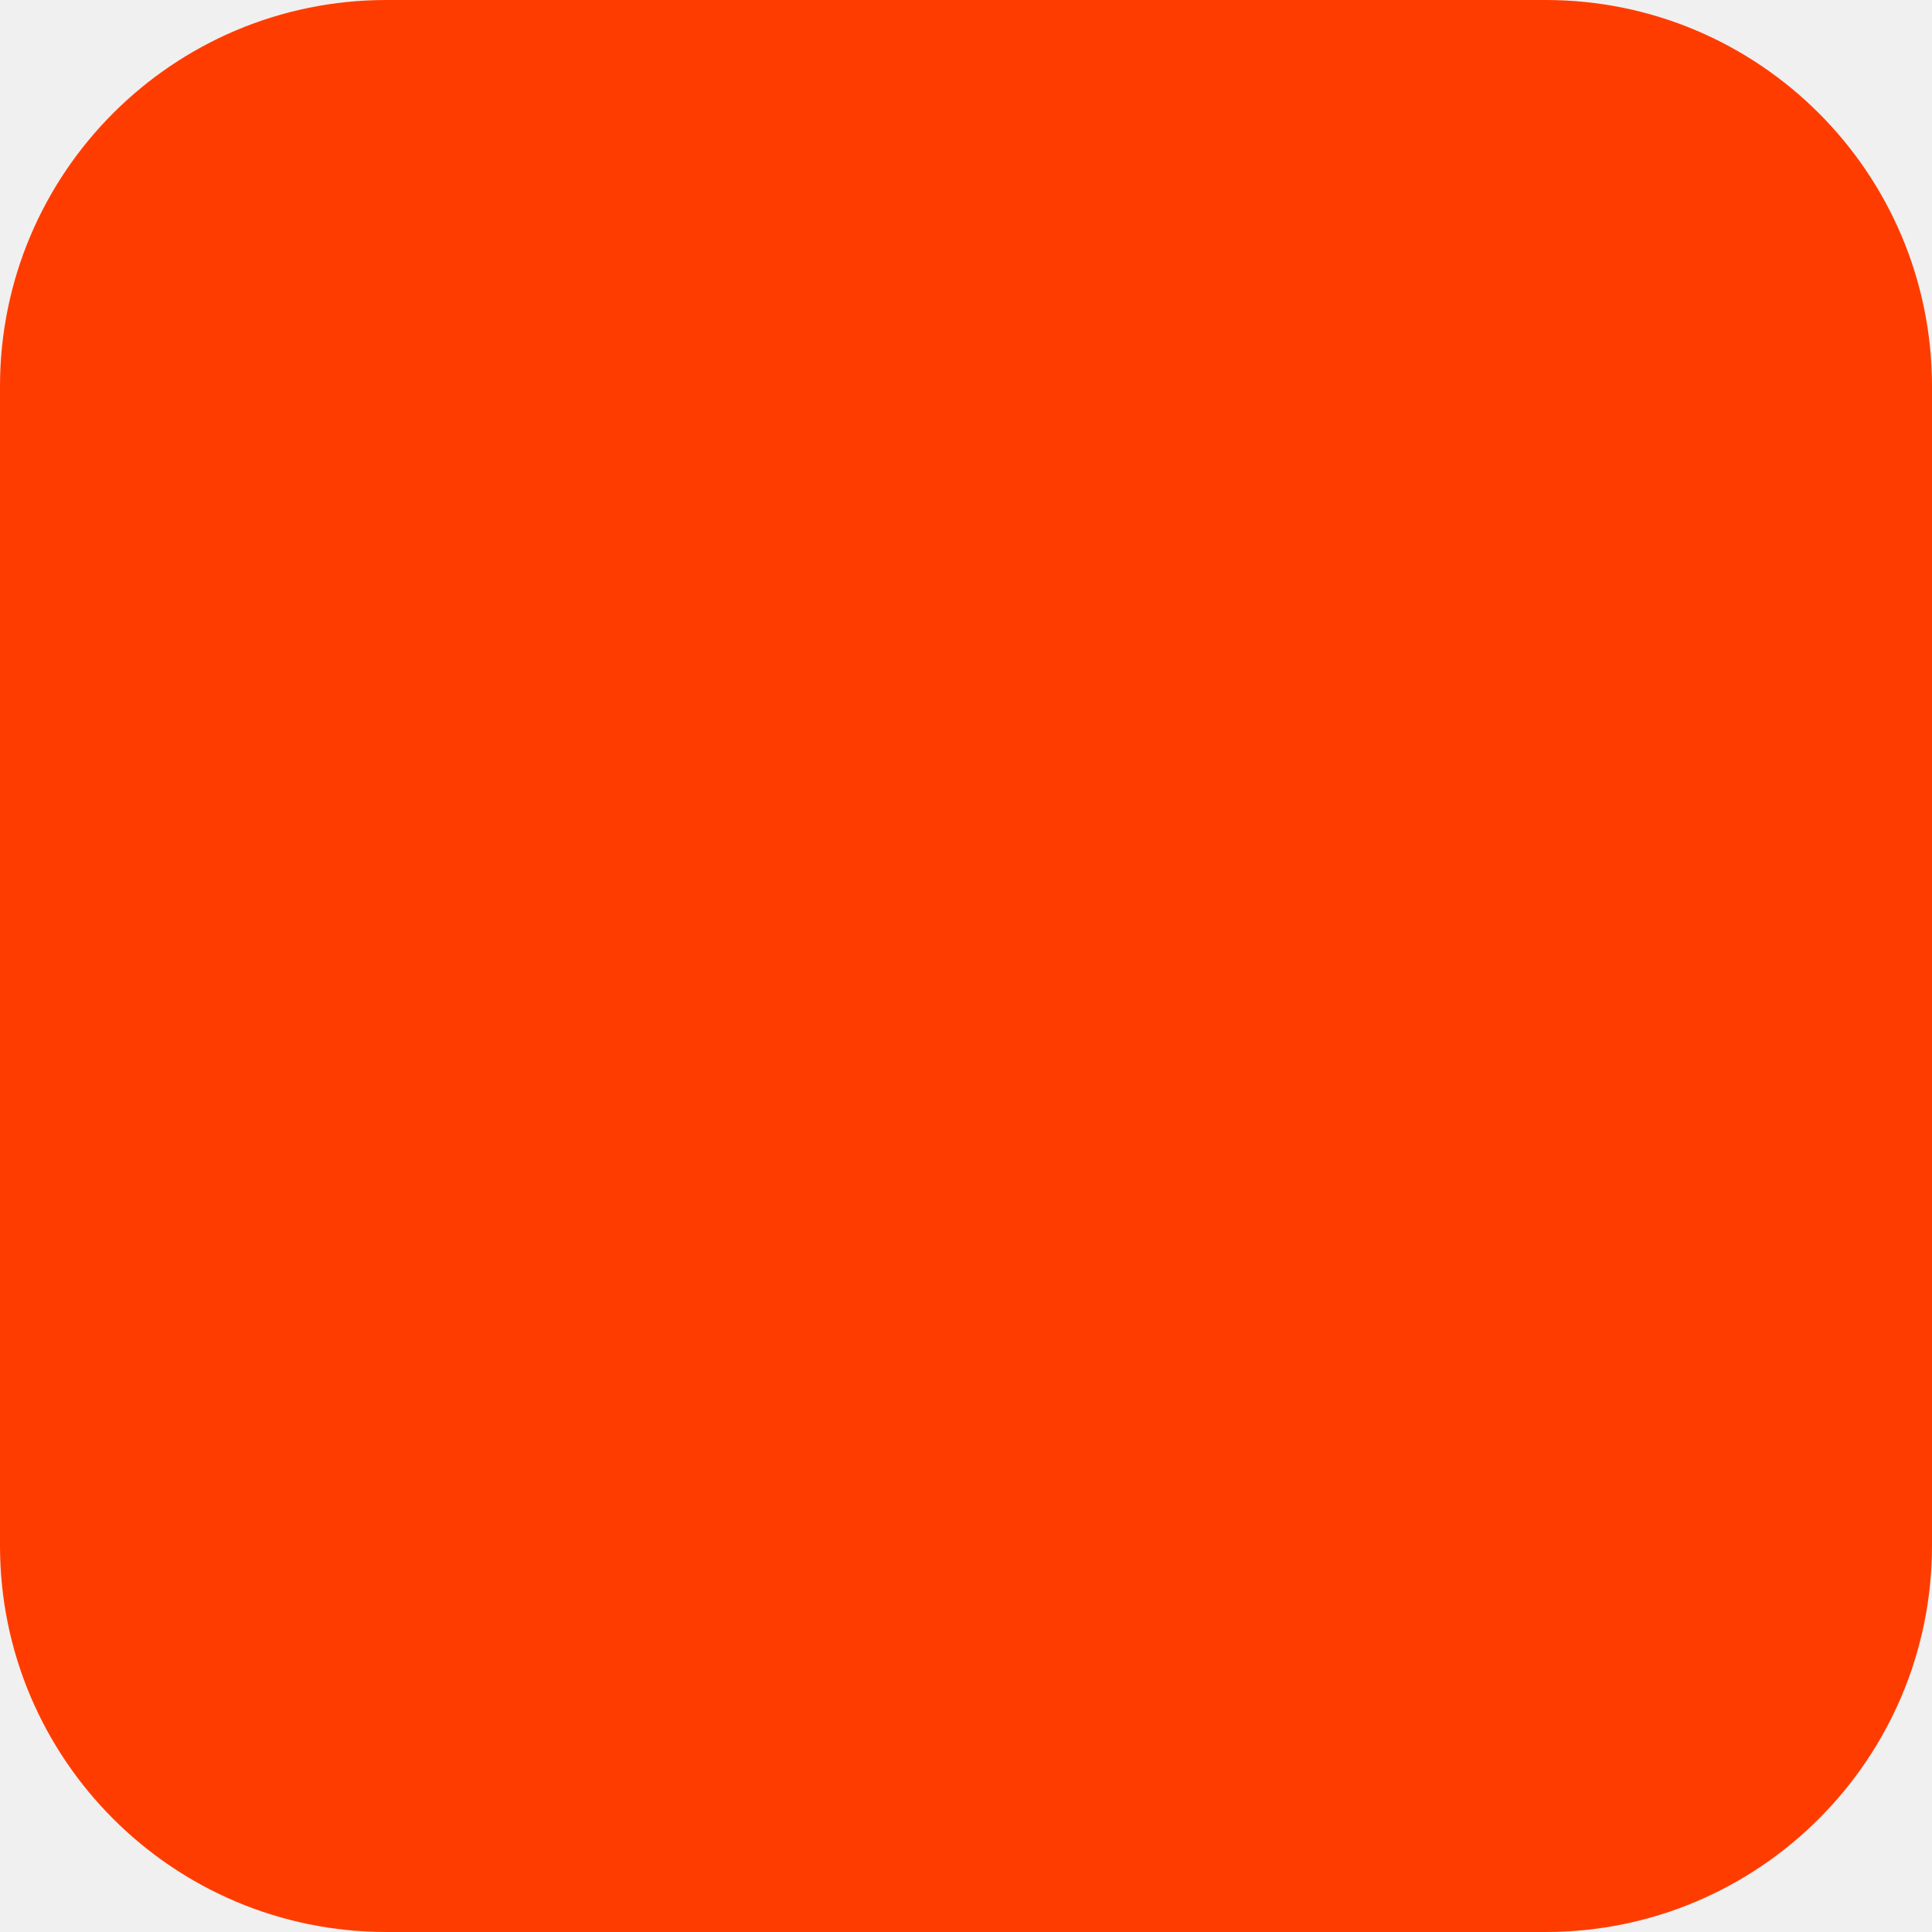
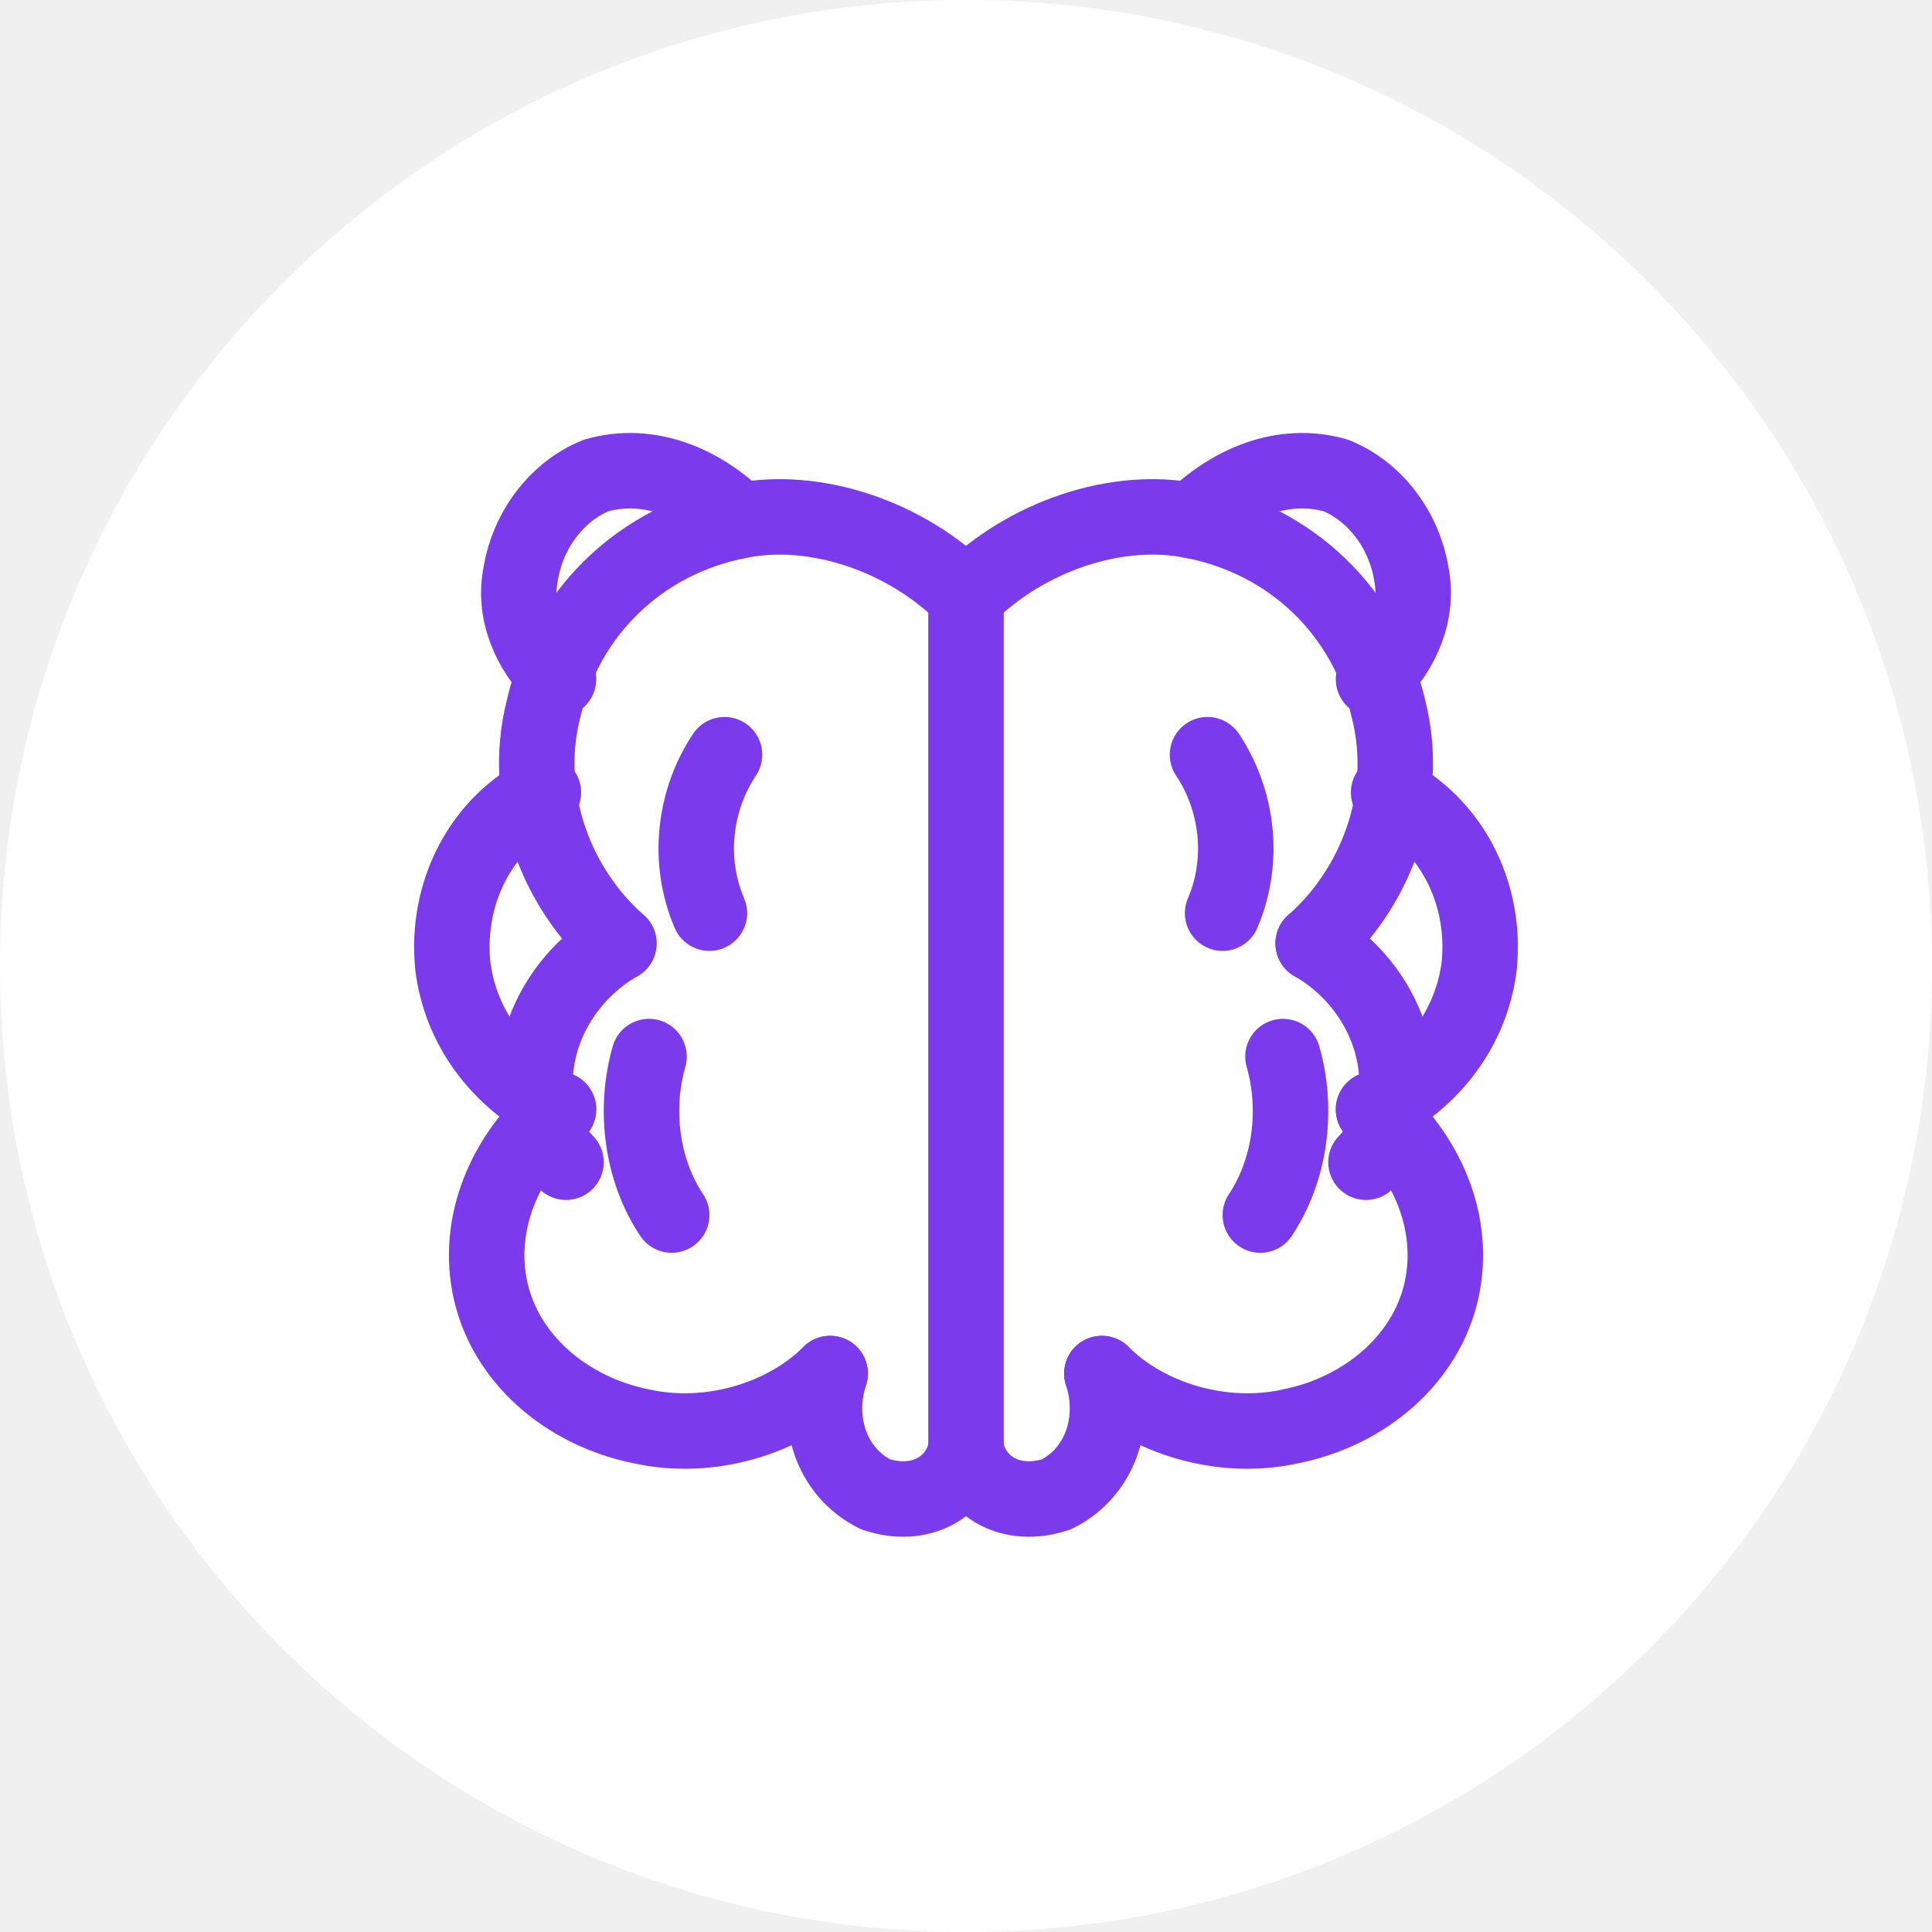
- <svg xmlns="http://www.w3.org/2000/svg" width="180" height="180" viewBox="0 0 180 180" fill="none">
-   <rect width="180" height="180" rx="36" fill="#FF3C00" />
+ <svg xmlns="http://www.w3.org/2000/svg" viewBox="0 0 512 512">
+   <circle cx="256" cy="256" r="256" fill="#ffffff" />
+   <g fill="none" stroke="#7c3aed" stroke-width="20" stroke-linecap="round" stroke-linejoin="round">
+     <line x1="256" y1="155" x2="256" y2="390" />
+     <path d="M256,158 C240,142 216,134 196,138 C170,143 150,162 144,188 C138,212 148,236 164,250" />
+     <path d="M144,210 C128,218 118,236 120,256 C122,272 132,286 148,294" />
+     <path d="M148,294 C134,306 126,324 130,342 C134,360 150,374 170,378 C188,382 208,376 220,364" />
+     <path d="M164,250 C150,258 140,274 142,292 C143,298 146,304 150,308" />
+     <path d="M196,138 C186,128 172,122 158,126 C148,130 140,140 138,152 C136,162 140,172 148,180" />
+     <path d="M256,158 C272,142 296,134 316,138 C342,143 362,162 368,188 C374,212 364,236 348,250" />
+     <path d="M368,210 C384,218 394,236 392,256 C390,272 380,286 364,294" />
+     <path d="M364,294 C378,306 386,324 382,342 C378,360 362,374 342,378 C324,382 304,376 292,364" />
+     <path d="M348,250 C362,258 372,274 370,292 C369,298 366,304 362,308" />
+     <path d="M316,138 C326,128 340,122 354,126 C364,130 372,140 374,152 C376,162 372,172 364,180" />
+     <path d="M192,200 C184,212 182,228 188,242" />
+     <path d="M172,280 C168,294 170,310 178,322" />
+     <path d="M320,200 C328,212 330,228 324,242" />
+     <path d="M340,280 C344,294 342,310 334,322" />
+     <path d="M220,364 C216,376 220,390 232,396 C244,400 254,394 256,384" />
+     <path d="M292,364 C296,376 292,390 280,396 C268,400 258,394 256,384" />
+   </g>
</svg>
